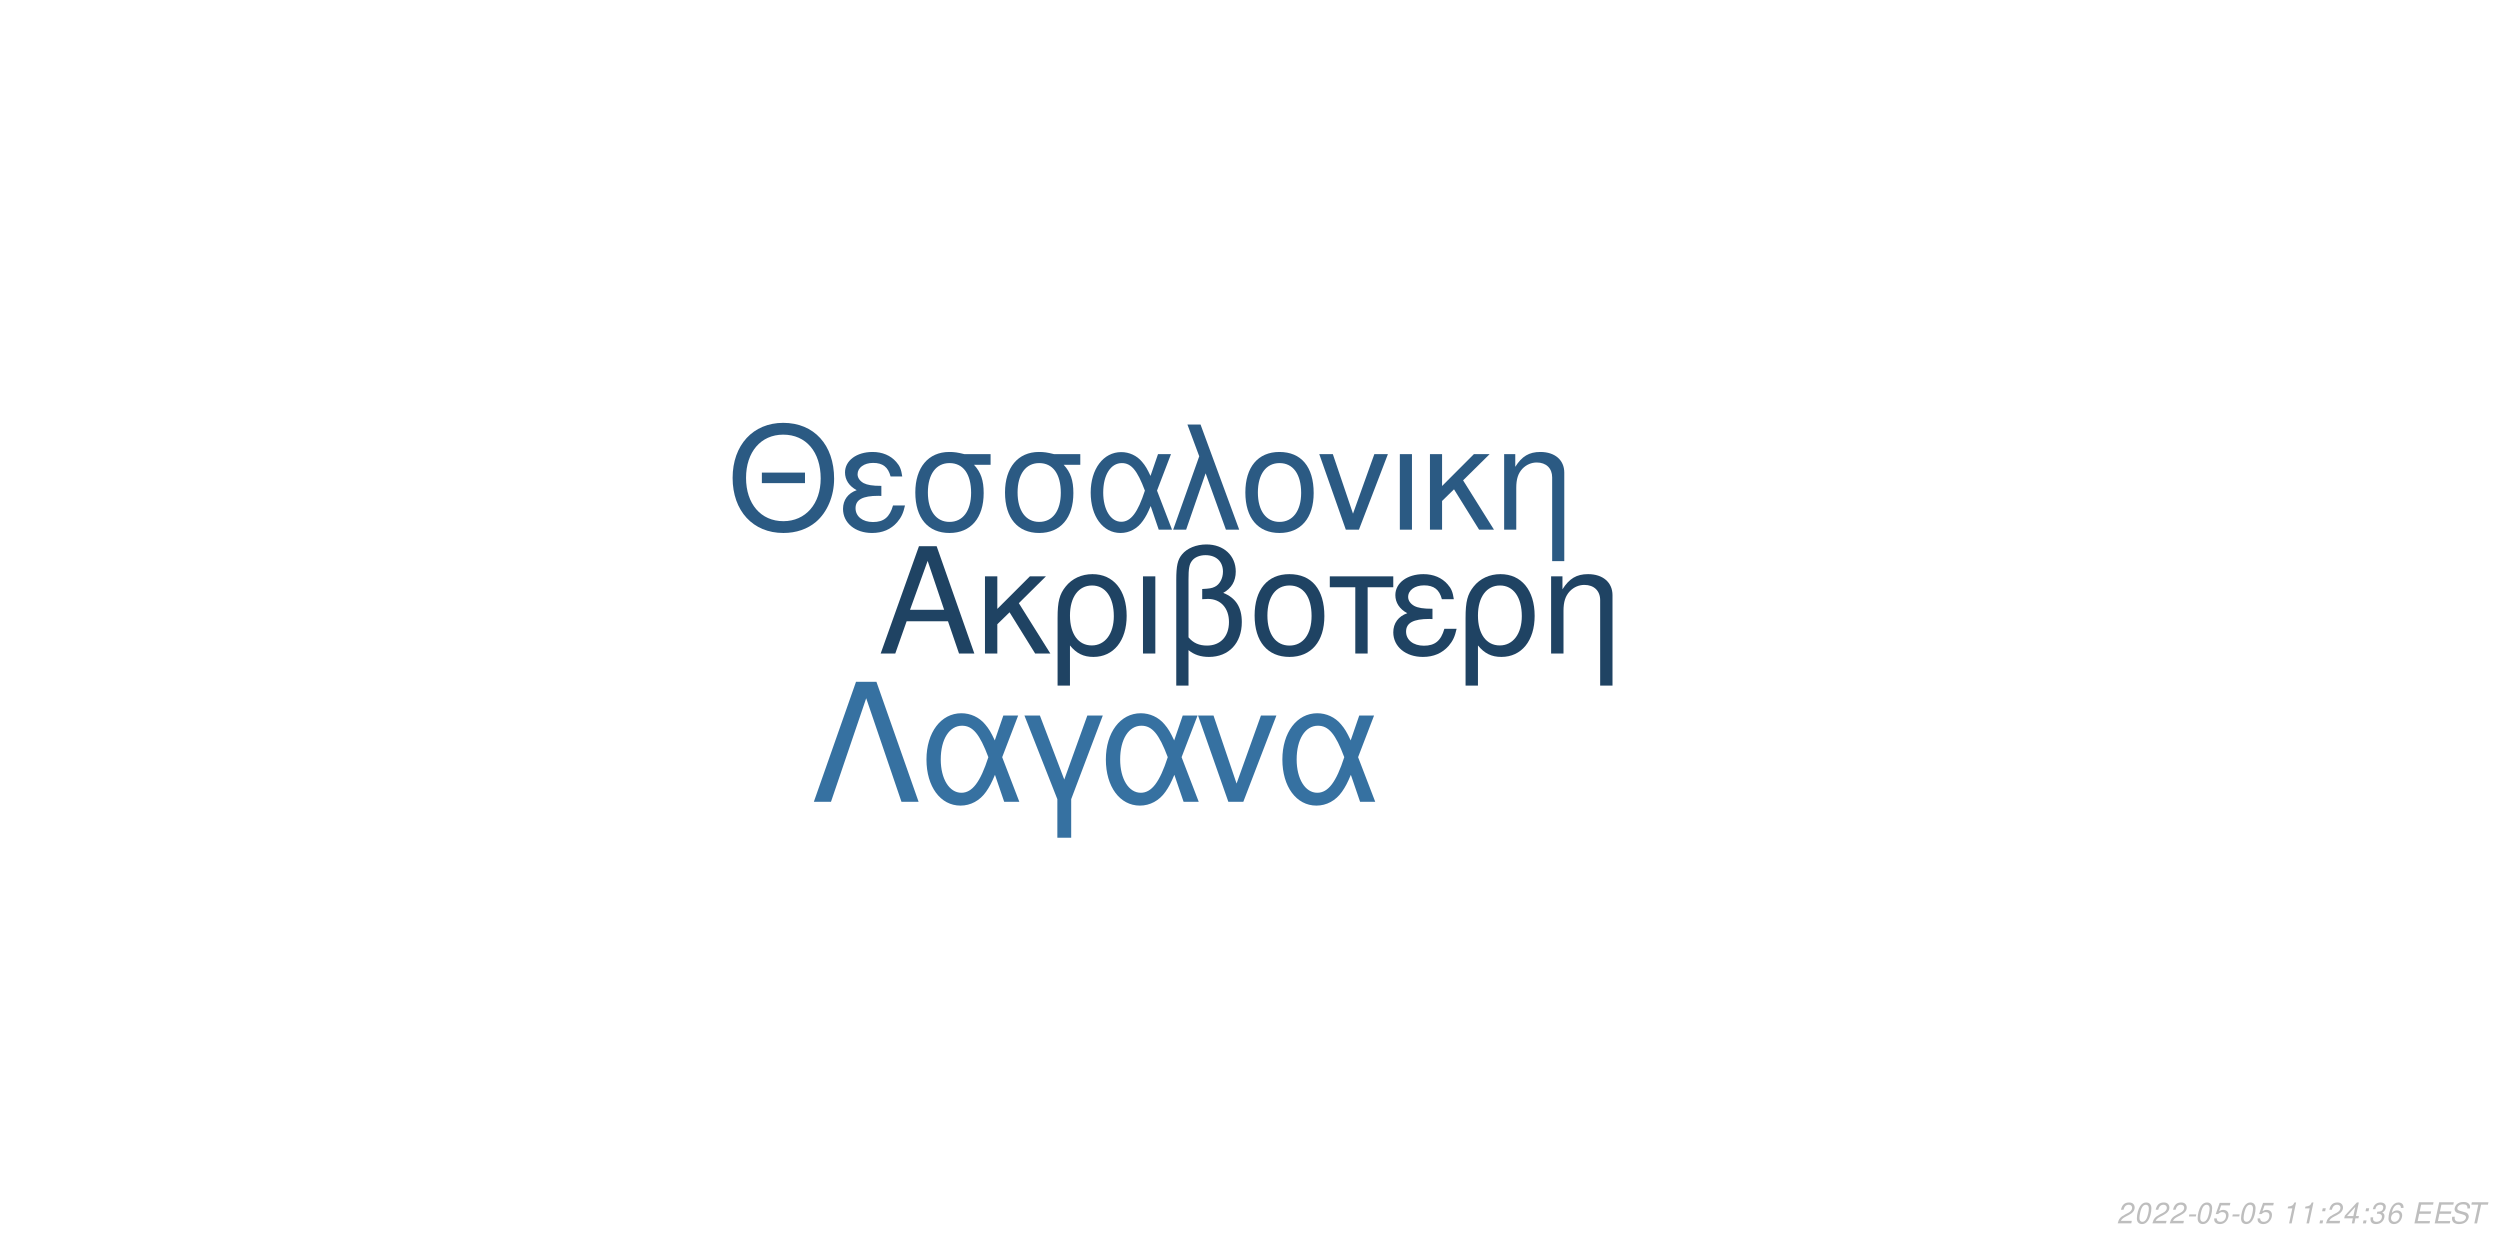
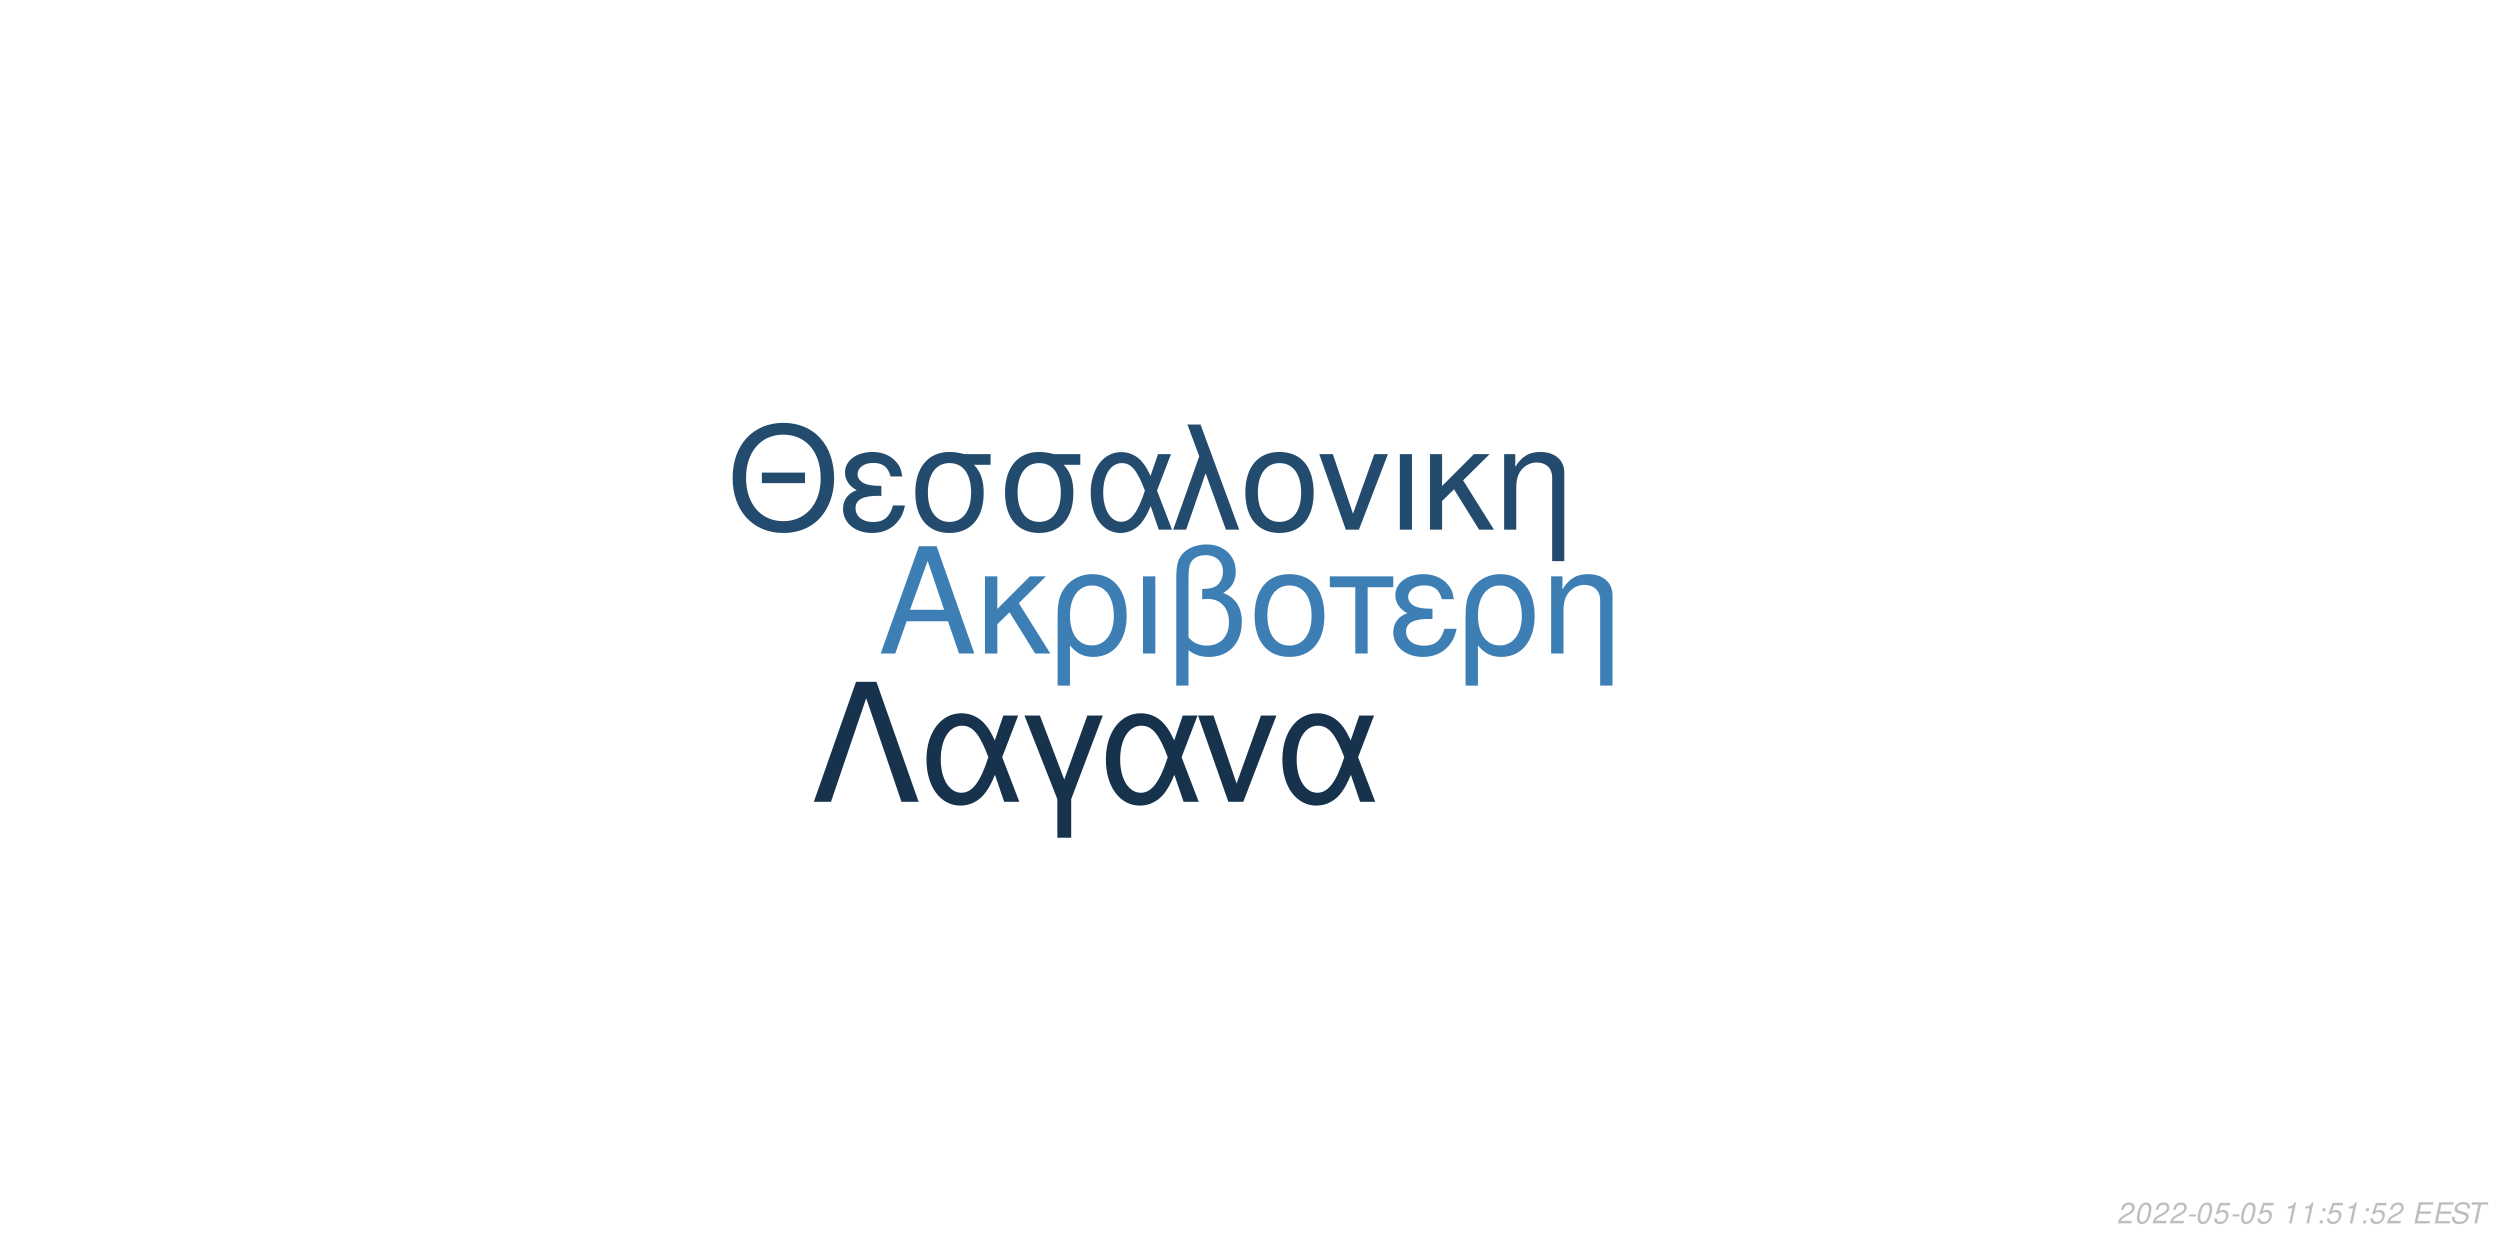
<svg xmlns="http://www.w3.org/2000/svg" xmlns:xlink="http://www.w3.org/1999/xlink" width="864pt" height="432pt" viewBox="0 0 864 432" version="1.1">
  <defs>
    <g>
      <symbol overflow="visible" id="glyph0-0">
        <path style="stroke:none;" d="" />
      </symbol>
      <symbol overflow="visible" id="glyph0-1">
        <path style="stroke:none;" d="M 24.125 -11.141 L 27.938 0 L 33.234 0 L 20.203 -37.094 L 14.094 -37.094 L 0.859 0 L 5.906 0 L 9.828 -11.141 Z M 22.797 -15.109 L 11 -15.109 L 17.094 -32.016 Z M 22.797 -15.109 " />
      </symbol>
      <symbol overflow="visible" id="glyph0-2">
        <path style="stroke:none;" d="M 7.172 -15.422 L 7.172 -26.672 L 2.906 -26.672 L 2.906 0 L 7.172 0 L 7.172 -10.125 L 11.406 -14.25 L 20.25 0 L 25.5 0 L 14.609 -17.406 L 23.969 -26.672 L 18.422 -26.672 Z M 7.172 -15.422 " />
      </symbol>
      <symbol overflow="visible" id="glyph0-3">
        <path style="stroke:none;" d="M 3 11.094 L 7.281 11.094 L 7.281 -2.797 C 9.516 -0.047 11.953 1.172 15.375 1.172 C 22.344 1.172 26.875 -4.422 26.875 -13.031 C 26.875 -21.891 22.297 -27.438 15.062 -27.438 C 11.297 -27.438 7.984 -25.906 5.797 -23.156 C 3.672 -20.516 3 -17.969 3 -12.359 Z M 14.906 -23.516 C 19.547 -23.516 22.438 -19.438 22.438 -12.922 C 22.438 -6.812 19.391 -2.797 14.812 -2.797 C 10.172 -2.797 7.281 -6.766 7.281 -13.125 C 7.281 -19.484 10.234 -23.516 14.906 -23.516 Z M 14.906 -23.516 " />
      </symbol>
      <symbol overflow="visible" id="glyph0-4">
        <path style="stroke:none;" d="M 3.516 0 L 7.781 0 L 7.781 -26.672 L 3.516 -26.672 Z M 3.516 0 " />
      </symbol>
      <symbol overflow="visible" id="glyph0-5">
        <path style="stroke:none;" d="M 4.016 11.094 L 8.25 11.094 L 8.25 -1.172 C 10.172 0.406 12.422 1.172 15.312 1.172 C 22.188 1.172 26.672 -3.609 26.672 -10.891 C 26.672 -15.984 24.578 -19.234 20.25 -20.969 C 23.109 -22.547 24.578 -25.031 24.578 -28.344 C 24.578 -33.844 20.406 -37.703 14.453 -37.703 C 10.938 -37.703 7.734 -36.391 6 -34.25 C 4.484 -32.422 4.016 -30.328 4.016 -25.391 Z M 8.25 -25.656 C 8.25 -29.359 8.5 -30.844 9.469 -32.062 C 10.375 -33.281 12.156 -34 14.094 -34 C 17.812 -34 20.156 -31.812 20.156 -28.297 C 20.156 -25.953 18.984 -23.812 17.297 -23.047 C 16.281 -22.547 15.469 -22.438 12.984 -22.297 L 12.984 -18.781 C 13.734 -18.828 14.344 -18.875 14.969 -18.875 C 19.344 -18.875 22.234 -15.719 22.234 -10.891 C 22.234 -5.906 19.281 -2.75 14.656 -2.75 C 11.953 -2.75 9.922 -3.609 8.25 -5.594 Z M 8.25 -25.656 " />
      </symbol>
      <symbol overflow="visible" id="glyph0-6">
        <path style="stroke:none;" d="M 14.094 -27.438 C 6.562 -27.438 2.094 -22.094 2.094 -13.125 C 2.094 -4.125 6.562 1.172 14.141 1.172 C 21.672 1.172 26.203 -4.172 26.203 -12.922 C 26.203 -22.188 21.828 -27.438 14.094 -27.438 Z M 14.141 -23.516 C 18.938 -23.516 21.781 -19.594 21.781 -12.984 C 21.781 -6.672 18.828 -2.75 14.141 -2.75 C 9.422 -2.75 6.516 -6.672 6.516 -13.125 C 6.516 -19.594 9.422 -23.516 14.141 -23.516 Z M 14.141 -23.516 " />
      </symbol>
      <symbol overflow="visible" id="glyph0-7">
        <path style="stroke:none;" d="M 7.891 0 L 12.156 0 L 12.156 -22.906 L 21.016 -22.906 L 21.016 -26.672 L -0.922 -26.672 L -0.922 -22.906 L 7.891 -22.906 Z M 7.891 0 " />
      </symbol>
      <symbol overflow="visible" id="glyph0-8">
        <path style="stroke:none;" d="M 14.562 -15.469 C 11.344 -15.469 9.562 -15.781 8.297 -16.438 C 6.922 -17.203 6.156 -18.328 6.156 -19.547 C 6.156 -21.891 8.453 -23.562 11.656 -23.562 C 15.062 -23.562 16.953 -22.094 17.812 -18.781 L 21.938 -18.781 C 21.578 -21.266 21.062 -22.5 19.797 -23.922 C 17.812 -26.203 14.906 -27.438 11.453 -27.438 C 5.797 -27.438 1.734 -24.375 1.734 -20.203 C 1.734 -17.609 3.156 -15.375 5.859 -13.938 C 2.797 -12.875 1.016 -10.484 1.016 -7.328 C 1.016 -2.391 5.297 1.172 11.25 1.172 C 14.969 1.172 17.906 -0.109 20.156 -2.641 C 21.578 -4.328 22.297 -5.797 22.906 -8.547 L 18.672 -8.547 C 17.5 -4.422 15.422 -2.703 11.609 -2.703 C 7.938 -2.703 5.438 -4.688 5.438 -7.578 C 5.438 -10.578 7.938 -11.953 13.484 -11.953 C 13.641 -11.953 14.094 -11.953 14.562 -11.906 Z M 14.562 -15.469 " />
      </symbol>
      <symbol overflow="visible" id="glyph0-9">
        <path style="stroke:none;" d="M 3.562 -26.672 L 3.562 0 L 7.844 0 L 7.844 -14.703 C 7.844 -17.906 8.5 -19.891 10.031 -21.531 C 11.406 -22.953 13.188 -23.719 15.062 -23.719 C 18.375 -23.719 20.516 -21.672 20.516 -18.469 L 20.516 11.094 L 24.781 11.094 L 24.781 -20.156 C 24.781 -24.578 21.469 -27.438 16.328 -27.438 C 12.359 -27.438 9.828 -25.906 7.484 -22.188 L 7.484 -26.672 Z M 3.562 -26.672 " />
      </symbol>
      <symbol overflow="visible" id="glyph1-0">
        <path style="stroke:none;" d="" />
      </symbol>
      <symbol overflow="visible" id="glyph1-1">
        <path style="stroke:none;" d="M 26.859 -19.734 L 11.953 -19.734 L 11.953 -16.094 L 26.859 -16.094 Z M 19.328 -36.922 C 8.922 -36.922 1.844 -29.25 1.844 -17.891 C 1.844 -6.484 8.875 1.141 19.391 1.141 C 23.812 1.141 27.703 -0.203 30.641 -2.688 C 34.578 -6.031 36.922 -11.656 36.922 -17.594 C 36.922 -29.297 30 -36.922 19.328 -36.922 Z M 19.328 -32.844 C 27.203 -32.844 32.281 -26.906 32.281 -17.688 C 32.281 -8.922 27.062 -2.938 19.391 -2.938 C 11.609 -2.938 6.484 -8.922 6.484 -17.891 C 6.484 -26.859 11.609 -32.844 19.328 -32.844 Z M 19.328 -32.844 " />
      </symbol>
      <symbol overflow="visible" id="glyph1-2">
        <path style="stroke:none;" d="M 14.25 -15.141 C 11.109 -15.141 9.375 -15.453 8.125 -16.094 C 6.781 -16.844 6.031 -17.938 6.031 -19.141 C 6.031 -21.422 8.266 -23.078 11.406 -23.078 C 14.75 -23.078 16.594 -21.625 17.438 -18.391 L 21.469 -18.391 C 21.125 -20.828 20.625 -22.031 19.391 -23.422 C 17.438 -25.656 14.594 -26.859 11.219 -26.859 C 5.688 -26.859 1.688 -23.875 1.688 -19.781 C 1.688 -17.234 3.094 -15.047 5.734 -13.656 C 2.734 -12.609 1 -10.266 1 -7.172 C 1 -2.344 5.188 1.141 11.016 1.141 C 14.656 1.141 17.547 -0.094 19.734 -2.594 C 21.125 -4.234 21.828 -5.688 22.422 -8.375 L 18.281 -8.375 C 17.141 -4.328 15.094 -2.641 11.359 -2.641 C 7.766 -2.641 5.328 -4.578 5.328 -7.422 C 5.328 -10.359 7.766 -11.703 13.203 -11.703 C 13.359 -11.703 13.797 -11.703 14.25 -11.656 Z M 14.25 -15.141 " />
      </symbol>
      <symbol overflow="visible" id="glyph1-3">
        <path style="stroke:none;" d="M 29 -26.109 L 19.938 -26.109 C 17.594 -26.703 16.438 -26.859 14.703 -26.859 C 7.469 -26.859 2.984 -21.469 2.984 -12.859 C 2.984 -4.031 7.375 1.141 14.797 1.141 C 22.172 1.141 26.609 -4.078 26.609 -12.656 C 26.609 -17.047 25.656 -19.828 23.266 -22.422 L 29 -22.422 Z M 14.797 -23.016 C 19.531 -23.016 22.266 -19.234 22.266 -12.75 C 22.266 -6.531 19.438 -2.688 14.797 -2.688 C 10.172 -2.688 7.328 -6.531 7.328 -12.859 C 7.328 -19.188 10.172 -23.016 14.797 -23.016 Z M 14.797 -23.016 " />
      </symbol>
      <symbol overflow="visible" id="glyph1-4">
        <path style="stroke:none;" d="M 29.344 -26.109 L 24.859 -26.109 L 22.266 -18.578 C 21.125 -21.031 20.484 -22.125 19.328 -23.469 C 17.547 -25.609 14.906 -26.812 12.156 -26.812 C 5.984 -26.812 1.594 -20.984 1.594 -12.812 C 1.594 -4.578 5.828 1.141 11.906 1.141 C 14.953 1.141 17.734 -0.344 19.625 -3.047 C 20.672 -4.531 21.281 -5.688 22.328 -8.172 L 25.109 0 L 29.703 0 L 24.516 -13.5 Z M 20.328 -13.5 C 17.891 -5.922 15.453 -2.734 12.156 -2.734 C 8.516 -2.734 5.922 -6.922 5.922 -12.812 C 5.922 -18.938 8.516 -23.016 12.359 -23.016 C 15.594 -23.016 17.688 -20.531 20.328 -13.5 Z M 20.328 -13.5 " />
      </symbol>
      <symbol overflow="visible" id="glyph1-5">
        <path style="stroke:none;" d="M 1.094 0 L 5.578 0 L 12.312 -19.484 L 19.328 0 L 23.922 0 L 10.562 -36.328 L 6.031 -36.328 L 10.109 -25.359 Z M 1.094 0 " />
      </symbol>
      <symbol overflow="visible" id="glyph1-6">
        <path style="stroke:none;" d="M 13.797 -26.859 C 6.422 -26.859 2.047 -21.625 2.047 -12.859 C 2.047 -4.031 6.422 1.141 13.859 1.141 C 21.234 1.141 25.656 -4.078 25.656 -12.656 C 25.656 -21.719 21.375 -26.859 13.797 -26.859 Z M 13.859 -23.016 C 18.531 -23.016 21.328 -19.188 21.328 -12.703 C 21.328 -6.531 18.438 -2.688 13.859 -2.688 C 9.219 -2.688 6.375 -6.531 6.375 -12.859 C 6.375 -19.188 9.219 -23.016 13.859 -23.016 Z M 13.859 -23.016 " />
      </symbol>
      <symbol overflow="visible" id="glyph1-7">
        <path style="stroke:none;" d="M 14.297 0 L 24.312 -26.109 L 19.625 -26.109 L 12.25 -5.531 L 5.281 -26.109 L 0.594 -26.109 L 9.766 0 Z M 14.297 0 " />
      </symbol>
      <symbol overflow="visible" id="glyph1-8">
        <path style="stroke:none;" d="M 3.438 0 L 7.625 0 L 7.625 -26.109 L 3.438 -26.109 Z M 3.438 0 " />
      </symbol>
      <symbol overflow="visible" id="glyph1-9">
        <path style="stroke:none;" d="M 7.031 -15.094 L 7.031 -26.109 L 2.844 -26.109 L 2.844 0 L 7.031 0 L 7.031 -9.922 L 11.156 -13.953 L 19.828 0 L 24.969 0 L 14.297 -17.047 L 23.469 -26.109 L 18.031 -26.109 Z M 7.031 -15.094 " />
      </symbol>
      <symbol overflow="visible" id="glyph1-10">
        <path style="stroke:none;" d="M 3.484 -26.109 L 3.484 0 L 7.672 0 L 7.672 -14.406 C 7.672 -17.547 8.328 -19.484 9.812 -21.078 C 11.156 -22.469 12.906 -23.219 14.75 -23.219 C 17.984 -23.219 20.078 -21.234 20.078 -18.094 L 20.078 10.859 L 24.266 10.859 L 24.266 -19.734 C 24.266 -24.062 21.031 -26.859 16 -26.859 C 12.109 -26.859 9.609 -25.359 7.328 -21.719 L 7.328 -26.109 Z M 3.484 -26.109 " />
      </symbol>
      <symbol overflow="visible" id="glyph2-0">
        <path style="stroke:none;" d="" />
      </symbol>
      <symbol overflow="visible" id="glyph2-1">
        <path style="stroke:none;" d="M 22.531 -41.484 L 15.484 -41.484 L 0.906 0 L 6.828 0 L 19 -35.797 L 31.188 0 L 37.109 0 Z M 22.531 -41.484 " />
      </symbol>
      <symbol overflow="visible" id="glyph2-2">
        <path style="stroke:none;" d="M 33.516 -29.812 L 28.391 -29.812 L 25.438 -21.219 C 24.125 -24.016 23.391 -25.266 22.078 -26.797 C 20.031 -29.25 17.016 -30.609 13.891 -30.609 C 6.828 -30.609 1.828 -23.953 1.828 -14.625 C 1.828 -5.234 6.656 1.312 13.594 1.312 C 17.078 1.312 20.266 -0.391 22.422 -3.469 C 23.609 -5.172 24.297 -6.484 25.5 -9.328 L 28.688 0 L 33.922 0 L 28 -15.422 Z M 23.219 -15.422 C 20.422 -6.766 17.641 -3.125 13.891 -3.125 C 9.734 -3.125 6.766 -7.906 6.766 -14.625 C 6.766 -21.625 9.734 -26.297 14.109 -26.297 C 17.812 -26.297 20.203 -23.453 23.219 -15.422 Z M 23.219 -15.422 " />
      </symbol>
      <symbol overflow="visible" id="glyph2-3">
        <path style="stroke:none;" d="M 12.062 12.406 L 16.844 12.406 L 16.844 -0.906 L 27.766 -29.812 L 22.422 -29.812 L 14.453 -7.688 L 6.031 -29.812 L 0.688 -29.812 L 12.062 -0.906 Z M 12.062 12.406 " />
      </symbol>
      <symbol overflow="visible" id="glyph2-4">
        <path style="stroke:none;" d="M 16.328 0 L 27.766 -29.812 L 22.422 -29.812 L 14 -6.312 L 6.031 -29.812 L 0.688 -29.812 L 11.156 0 Z M 16.328 0 " />
      </symbol>
      <symbol overflow="visible" id="glyph3-0">
        <path style="stroke:none;" d="" />
      </symbol>
      <symbol overflow="visible" id="glyph3-1">
        <path style="stroke:none;" d="M 5.234 -0.875 L 1.469 -0.875 C 1.641 -1.375 2.203 -1.891 3.109 -2.344 L 4.234 -2.938 C 5.562 -3.625 6.219 -4.469 6.219 -5.484 C 6.219 -5.938 6.062 -6.359 5.797 -6.656 C 5.469 -7.047 4.984 -7.234 4.312 -7.234 C 2.766 -7.234 1.891 -6.453 1.484 -4.734 L 2.375 -4.734 C 2.484 -5.188 2.609 -5.484 2.797 -5.75 C 3.094 -6.203 3.609 -6.453 4.188 -6.453 C 4.891 -6.453 5.344 -6.031 5.344 -5.375 C 5.344 -4.703 4.859 -4.094 4.016 -3.656 L 2.984 -3.125 C 1.234 -2.188 0.797 -1.656 0.344 -0.016 L 5.047 -0.016 Z M 5.234 -0.875 " />
      </symbol>
      <symbol overflow="visible" id="glyph3-2">
        <path style="stroke:none;" d="M 4.203 -7.234 C 3.375 -7.234 2.688 -6.812 2.125 -5.984 C 1.484 -5.047 0.984 -3.188 0.984 -1.734 C 0.984 -1.109 1.172 -0.562 1.484 -0.266 C 1.797 0.047 2.281 0.234 2.766 0.234 C 3.625 0.234 4.281 -0.156 4.859 -1.016 C 5.516 -1.953 6 -3.797 6 -5.266 C 6 -6.5 5.328 -7.234 4.203 -7.234 Z M 4.094 -6.453 C 4.734 -6.453 5.125 -5.984 5.125 -5.156 C 5.125 -4.203 4.781 -2.625 4.406 -1.812 C 3.984 -0.938 3.516 -0.547 2.875 -0.547 C 2.25 -0.547 1.875 -1.031 1.875 -1.828 C 1.875 -2.797 2.203 -4.344 2.594 -5.203 C 2.984 -6.047 3.453 -6.453 4.094 -6.453 Z M 4.094 -6.453 " />
      </symbol>
      <symbol overflow="visible" id="glyph3-3">
        <path style="stroke:none;" d="M 3.516 -3.125 L 1.125 -3.125 L 0.969 -2.406 L 3.359 -2.406 Z M 3.516 -3.125 " />
      </symbol>
      <symbol overflow="visible" id="glyph3-4">
        <path style="stroke:none;" d="M 6.297 -7.094 L 2.594 -7.094 L 1.234 -3.234 L 2.047 -3.234 C 2.656 -3.766 2.938 -3.906 3.531 -3.906 C 4.328 -3.906 4.797 -3.453 4.797 -2.688 C 4.797 -1.438 3.969 -0.547 2.828 -0.547 C 2.031 -0.547 1.609 -0.938 1.578 -1.734 L 0.703 -1.734 L 0.703 -1.516 C 0.703 -0.938 0.844 -0.547 1.188 -0.266 C 1.562 0.062 2.078 0.234 2.703 0.234 C 3.656 0.234 4.391 -0.156 4.984 -0.922 C 5.422 -1.5 5.672 -2.234 5.672 -2.953 C 5.672 -4 4.938 -4.672 3.812 -4.672 C 3.328 -4.672 2.906 -4.547 2.406 -4.234 L 3.109 -6.219 L 6.109 -6.219 Z M 6.297 -7.094 " />
      </symbol>
      <symbol overflow="visible" id="glyph3-5">
        <path style="stroke:none;" d="" />
      </symbol>
      <symbol overflow="visible" id="glyph3-6">
        <path style="stroke:none;" d="M 3.703 -5.188 L 2.594 0 L 3.469 0 L 5.016 -7.234 L 4.438 -7.234 C 3.906 -6.156 3.688 -6.016 2.234 -5.812 L 2.109 -5.188 Z M 3.703 -5.188 " />
      </symbol>
      <symbol overflow="visible" id="glyph3-7">
        <path style="stroke:none;" d="M 2.359 -1.031 L 1.312 -1.031 L 1.094 0 L 2.141 0 Z M 3.266 -5.234 L 2.219 -5.234 L 2 -4.203 L 3.047 -4.203 Z M 3.266 -5.234 " />
      </symbol>
      <symbol overflow="visible" id="glyph3-8">
-         <path style="stroke:none;" d="M 3.625 -1.75 L 3.266 0 L 4.141 0 L 4.516 -1.75 L 5.562 -1.75 L 5.734 -2.531 L 4.688 -2.531 L 5.688 -7.234 L 5.016 -7.234 L 0.844 -2.672 L 0.641 -1.75 Z M 3.797 -2.531 L 1.594 -2.531 L 4.469 -5.703 Z M 3.797 -2.531 " />
+         <path style="stroke:none;" d="M 2.547 -3.312 L 6.5 -3.312 L 6.688 -4.141 L 2.719 -4.141 L 3.219 -6.469 L 7.344 -6.469 L 7.516 -7.297 L 2.453 -7.297 L 0.906 0 L 6.125 0 L 6.297 -0.812 L 2.016 -0.812 Z M 2.547 -3.312 " />
      </symbol>
      <symbol overflow="visible" id="glyph3-9">
-         <path style="stroke:none;" d="M 2.922 -3.312 C 3.125 -3.344 3.234 -3.344 3.375 -3.344 C 4.203 -3.344 4.688 -3 4.688 -2.406 C 4.688 -1.312 3.906 -0.547 2.781 -0.547 C 2.047 -0.547 1.594 -0.938 1.594 -1.562 C 1.594 -1.719 1.609 -1.844 1.656 -2.094 L 0.766 -2.094 C 0.734 -1.797 0.719 -1.641 0.719 -1.469 C 0.719 -0.375 1.406 0.234 2.641 0.234 C 3.547 0.234 4.297 -0.078 4.812 -0.656 C 5.266 -1.156 5.562 -1.875 5.562 -2.547 C 5.562 -3.125 5.344 -3.453 4.797 -3.734 C 5.641 -4.234 6.016 -4.844 6.016 -5.734 C 6.016 -6.656 5.312 -7.234 4.203 -7.234 C 3.375 -7.234 2.672 -6.938 2.188 -6.375 C 1.891 -6.031 1.703 -5.641 1.516 -4.906 L 2.391 -4.906 C 2.5 -5.359 2.594 -5.594 2.734 -5.812 C 3.047 -6.234 3.516 -6.453 4.078 -6.453 C 4.734 -6.453 5.141 -6.125 5.141 -5.578 C 5.141 -5.188 5.016 -4.797 4.797 -4.547 C 4.516 -4.234 4 -4.062 3.266 -4.062 L 3.078 -4.062 Z M 2.922 -3.312 " />
+         <path style="stroke:none;" d="M 7.062 -5.156 C 7.125 -5.438 7.141 -5.562 7.141 -5.703 C 7.141 -6.156 6.938 -6.594 6.594 -6.891 C 6.188 -7.25 5.656 -7.406 4.875 -7.406 C 3.844 -7.406 3.047 -7.125 2.5 -6.562 C 2.094 -6.141 1.781 -5.438 1.781 -4.922 C 1.781 -4.297 2.219 -3.766 2.891 -3.562 L 4.594 -3.094 C 5.406 -2.859 5.734 -2.578 5.734 -2.094 C 5.734 -1.781 5.547 -1.406 5.266 -1.141 C 4.844 -0.766 4.266 -0.578 3.453 -0.578 C 2.328 -0.578 1.812 -0.984 1.812 -1.906 C 1.812 -2.047 1.812 -2.125 1.844 -2.312 L 0.984 -2.312 C 0.906 -2.062 0.891 -1.906 0.891 -1.688 C 0.891 -0.484 1.797 0.234 3.297 0.234 C 4.359 0.234 5.234 -0.062 5.812 -0.609 C 6.344 -1.078 6.688 -1.797 6.688 -2.375 C 6.688 -2.641 6.609 -2.906 6.453 -3.156 C 6.234 -3.5 5.938 -3.703 5.469 -3.828 L 3.75 -4.312 C 2.984 -4.547 2.734 -4.734 2.734 -5.188 C 2.734 -5.547 2.875 -5.844 3.188 -6.109 C 3.547 -6.438 4.031 -6.594 4.703 -6.594 C 5.266 -6.594 5.688 -6.484 5.906 -6.297 C 6.094 -6.125 6.219 -5.797 6.219 -5.516 C 6.219 -5.422 6.203 -5.344 6.188 -5.156 Z M 7.062 -5.156 " />
      </symbol>
      <symbol overflow="visible" id="glyph3-10">
-         <path style="stroke:none;" d="M 6.125 -5.344 L 6.141 -5.625 C 6.141 -6.609 5.453 -7.234 4.391 -7.234 C 3.438 -7.234 2.641 -6.719 2.016 -5.703 C 1.422 -4.781 0.938 -2.953 0.938 -1.688 C 0.938 -0.516 1.688 0.234 2.859 0.234 C 3.703 0.234 4.438 -0.156 5 -0.875 C 5.406 -1.422 5.672 -2.156 5.672 -2.766 C 5.672 -3.812 4.969 -4.5 3.906 -4.5 C 3.234 -4.5 2.672 -4.234 2.094 -3.625 C 2.406 -5.375 3.234 -6.453 4.25 -6.453 C 4.703 -6.453 5.062 -6.234 5.172 -5.844 C 5.203 -5.719 5.234 -5.578 5.25 -5.344 Z M 3.656 -3.734 C 4.344 -3.734 4.797 -3.281 4.797 -2.625 C 4.797 -1.469 3.984 -0.547 2.984 -0.547 C 2.297 -0.547 1.812 -1.047 1.812 -1.766 C 1.812 -2.859 2.625 -3.734 3.656 -3.734 Z M 3.656 -3.734 " />
-       </symbol>
-       <symbol overflow="visible" id="glyph3-11">
-         <path style="stroke:none;" d="M 2.547 -3.312 L 6.5 -3.312 L 6.688 -4.141 L 2.719 -4.141 L 3.219 -6.469 L 7.344 -6.469 L 7.516 -7.297 L 2.453 -7.297 L 0.906 0 L 6.125 0 L 6.297 -0.812 L 2.016 -0.812 Z M 2.547 -3.312 " />
-       </symbol>
-       <symbol overflow="visible" id="glyph3-12">
-         <path style="stroke:none;" d="M 7.062 -5.156 C 7.125 -5.438 7.141 -5.562 7.141 -5.703 C 7.141 -6.156 6.938 -6.594 6.594 -6.891 C 6.188 -7.25 5.656 -7.406 4.875 -7.406 C 3.844 -7.406 3.047 -7.125 2.5 -6.562 C 2.094 -6.141 1.781 -5.438 1.781 -4.922 C 1.781 -4.297 2.219 -3.766 2.891 -3.562 L 4.594 -3.094 C 5.406 -2.859 5.734 -2.578 5.734 -2.094 C 5.734 -1.781 5.547 -1.406 5.266 -1.141 C 4.844 -0.766 4.266 -0.578 3.453 -0.578 C 2.328 -0.578 1.812 -0.984 1.812 -1.906 C 1.812 -2.047 1.812 -2.125 1.844 -2.312 L 0.984 -2.312 C 0.906 -2.062 0.891 -1.906 0.891 -1.688 C 0.891 -0.484 1.797 0.234 3.297 0.234 C 4.359 0.234 5.234 -0.062 5.812 -0.609 C 6.344 -1.078 6.688 -1.797 6.688 -2.375 C 6.688 -2.641 6.609 -2.906 6.453 -3.156 C 6.234 -3.5 5.938 -3.703 5.469 -3.828 L 3.75 -4.312 C 2.984 -4.547 2.734 -4.734 2.734 -5.188 C 2.734 -5.547 2.875 -5.844 3.188 -6.109 C 3.547 -6.438 4.031 -6.594 4.703 -6.594 C 5.266 -6.594 5.688 -6.484 5.906 -6.297 C 6.094 -6.125 6.219 -5.797 6.219 -5.516 C 6.219 -5.422 6.203 -5.344 6.188 -5.156 Z M 7.062 -5.156 " />
-       </symbol>
-       <symbol overflow="visible" id="glyph3-13">
        <path style="stroke:none;" d="M 4.938 -6.469 L 7.312 -6.469 L 7.484 -7.297 L 1.75 -7.297 L 1.578 -6.469 L 3.984 -6.469 L 2.609 0 L 3.547 0 Z M 4.938 -6.469 " />
      </symbol>
    </g>
  </defs>
  <g id="surface1">
    <rect x="0" y="0" width="864" height="432" style="fill:rgb(100%,100%,100%);fill-opacity:1;stroke:none;" />
-     <g style="fill:rgb(12.157%,26.275%,38.824%);fill-opacity:1;">
+     <g style="fill:rgb(23.922%,49.804%,70.588%);fill-opacity:1;">
      <use xlink:href="#glyph0-1" x="303.5" y="225.861" />
      <use xlink:href="#glyph0-2" x="337.5" y="225.861" />
      <use xlink:href="#glyph0-3" x="362.5" y="225.861" />
      <use xlink:href="#glyph0-4" x="391.5" y="225.861" />
      <use xlink:href="#glyph0-5" x="402.5" y="225.861" />
      <use xlink:href="#glyph0-6" x="431.5" y="225.861" />
      <use xlink:href="#glyph0-7" x="460.5" y="225.861" />
      <use xlink:href="#glyph0-8" x="480.5" y="225.861" />
      <use xlink:href="#glyph0-3" x="503.5" y="225.861" />
      <use xlink:href="#glyph0-9" x="532.5" y="225.861" />
    </g>
-     <g style="fill:rgb(16.863%,35.294%,51.373%);fill-opacity:1;">
+     <g style="fill:rgb(13.725%,29.412%,43.137%);fill-opacity:1;">
      <use xlink:href="#glyph1-1" x="251.348" y="183.058" />
      <use xlink:href="#glyph1-2" x="290.348" y="183.058" />
      <use xlink:href="#glyph1-3" x="313.348" y="183.058" />
      <use xlink:href="#glyph1-3" x="344.348" y="183.058" />
      <use xlink:href="#glyph1-4" x="375.348" y="183.058" />
      <use xlink:href="#glyph1-5" x="404.348" y="183.058" />
      <use xlink:href="#glyph1-6" x="428.348" y="183.058" />
      <use xlink:href="#glyph1-7" x="455.348" y="183.058" />
      <use xlink:href="#glyph1-8" x="480.348" y="183.058" />
      <use xlink:href="#glyph1-9" x="491.348" y="183.058" />
      <use xlink:href="#glyph1-10" x="516.348" y="183.058" />
    </g>
-     <g style="fill:rgb(21.176%,44.314%,63.137%);fill-opacity:1;">
+     <g style="fill:rgb(9.02%,19.608%,29.804%);fill-opacity:1;">
      <use xlink:href="#glyph2-1" x="280.359" y="277.105" />
      <use xlink:href="#glyph2-2" x="318.359" y="277.105" />
      <use xlink:href="#glyph2-3" x="353.359" y="277.105" />
      <use xlink:href="#glyph2-2" x="380.359" y="277.105" />
      <use xlink:href="#glyph2-4" x="413.359" y="277.105" />
      <use xlink:href="#glyph2-2" x="441.359" y="277.105" />
    </g>
    <g style="fill:rgb(74.51%,74.51%,74.51%);fill-opacity:1;">
      <use xlink:href="#glyph3-1" x="731.52" y="422.81" />
      <use xlink:href="#glyph3-2" x="737.52" y="422.81" />
      <use xlink:href="#glyph3-1" x="743.52" y="422.81" />
      <use xlink:href="#glyph3-1" x="749.52" y="422.81" />
      <use xlink:href="#glyph3-3" x="755.52" y="422.81" />
      <use xlink:href="#glyph3-2" x="758.52" y="422.81" />
      <use xlink:href="#glyph3-4" x="764.52" y="422.81" />
      <use xlink:href="#glyph3-3" x="770.52" y="422.81" />
      <use xlink:href="#glyph3-2" x="773.52" y="422.81" />
      <use xlink:href="#glyph3-4" x="779.52" y="422.81" />
      <use xlink:href="#glyph3-5" x="785.52" y="422.81" />
      <use xlink:href="#glyph3-6" x="788.52" y="422.81" />
      <use xlink:href="#glyph3-6" x="794.52" y="422.81" />
      <use xlink:href="#glyph3-7" x="800.52" y="422.81" />
-       <use xlink:href="#glyph3-1" x="803.52" y="422.81" />
-       <use xlink:href="#glyph3-8" x="809.52" y="422.81" />
+       <use xlink:href="#glyph3-4" x="803.52" y="422.81" />
+       <use xlink:href="#glyph3-6" x="809.52" y="422.81" />
      <use xlink:href="#glyph3-7" x="815.52" y="422.81" />
-       <use xlink:href="#glyph3-9" x="818.52" y="422.81" />
-       <use xlink:href="#glyph3-10" x="824.52" y="422.81" />
+       <use xlink:href="#glyph3-4" x="818.52" y="422.81" />
+       <use xlink:href="#glyph3-1" x="824.52" y="422.81" />
      <use xlink:href="#glyph3-5" x="830.52" y="422.81" />
-       <use xlink:href="#glyph3-11" x="833.52" y="422.81" />
-       <use xlink:href="#glyph3-11" x="840.52" y="422.81" />
-       <use xlink:href="#glyph3-12" x="846.52" y="422.81" />
-       <use xlink:href="#glyph3-13" x="852.52" y="422.81" />
+       <use xlink:href="#glyph3-8" x="833.52" y="422.81" />
+       <use xlink:href="#glyph3-8" x="840.52" y="422.81" />
+       <use xlink:href="#glyph3-9" x="846.52" y="422.81" />
+       <use xlink:href="#glyph3-10" x="852.52" y="422.81" />
    </g>
  </g>
</svg>
